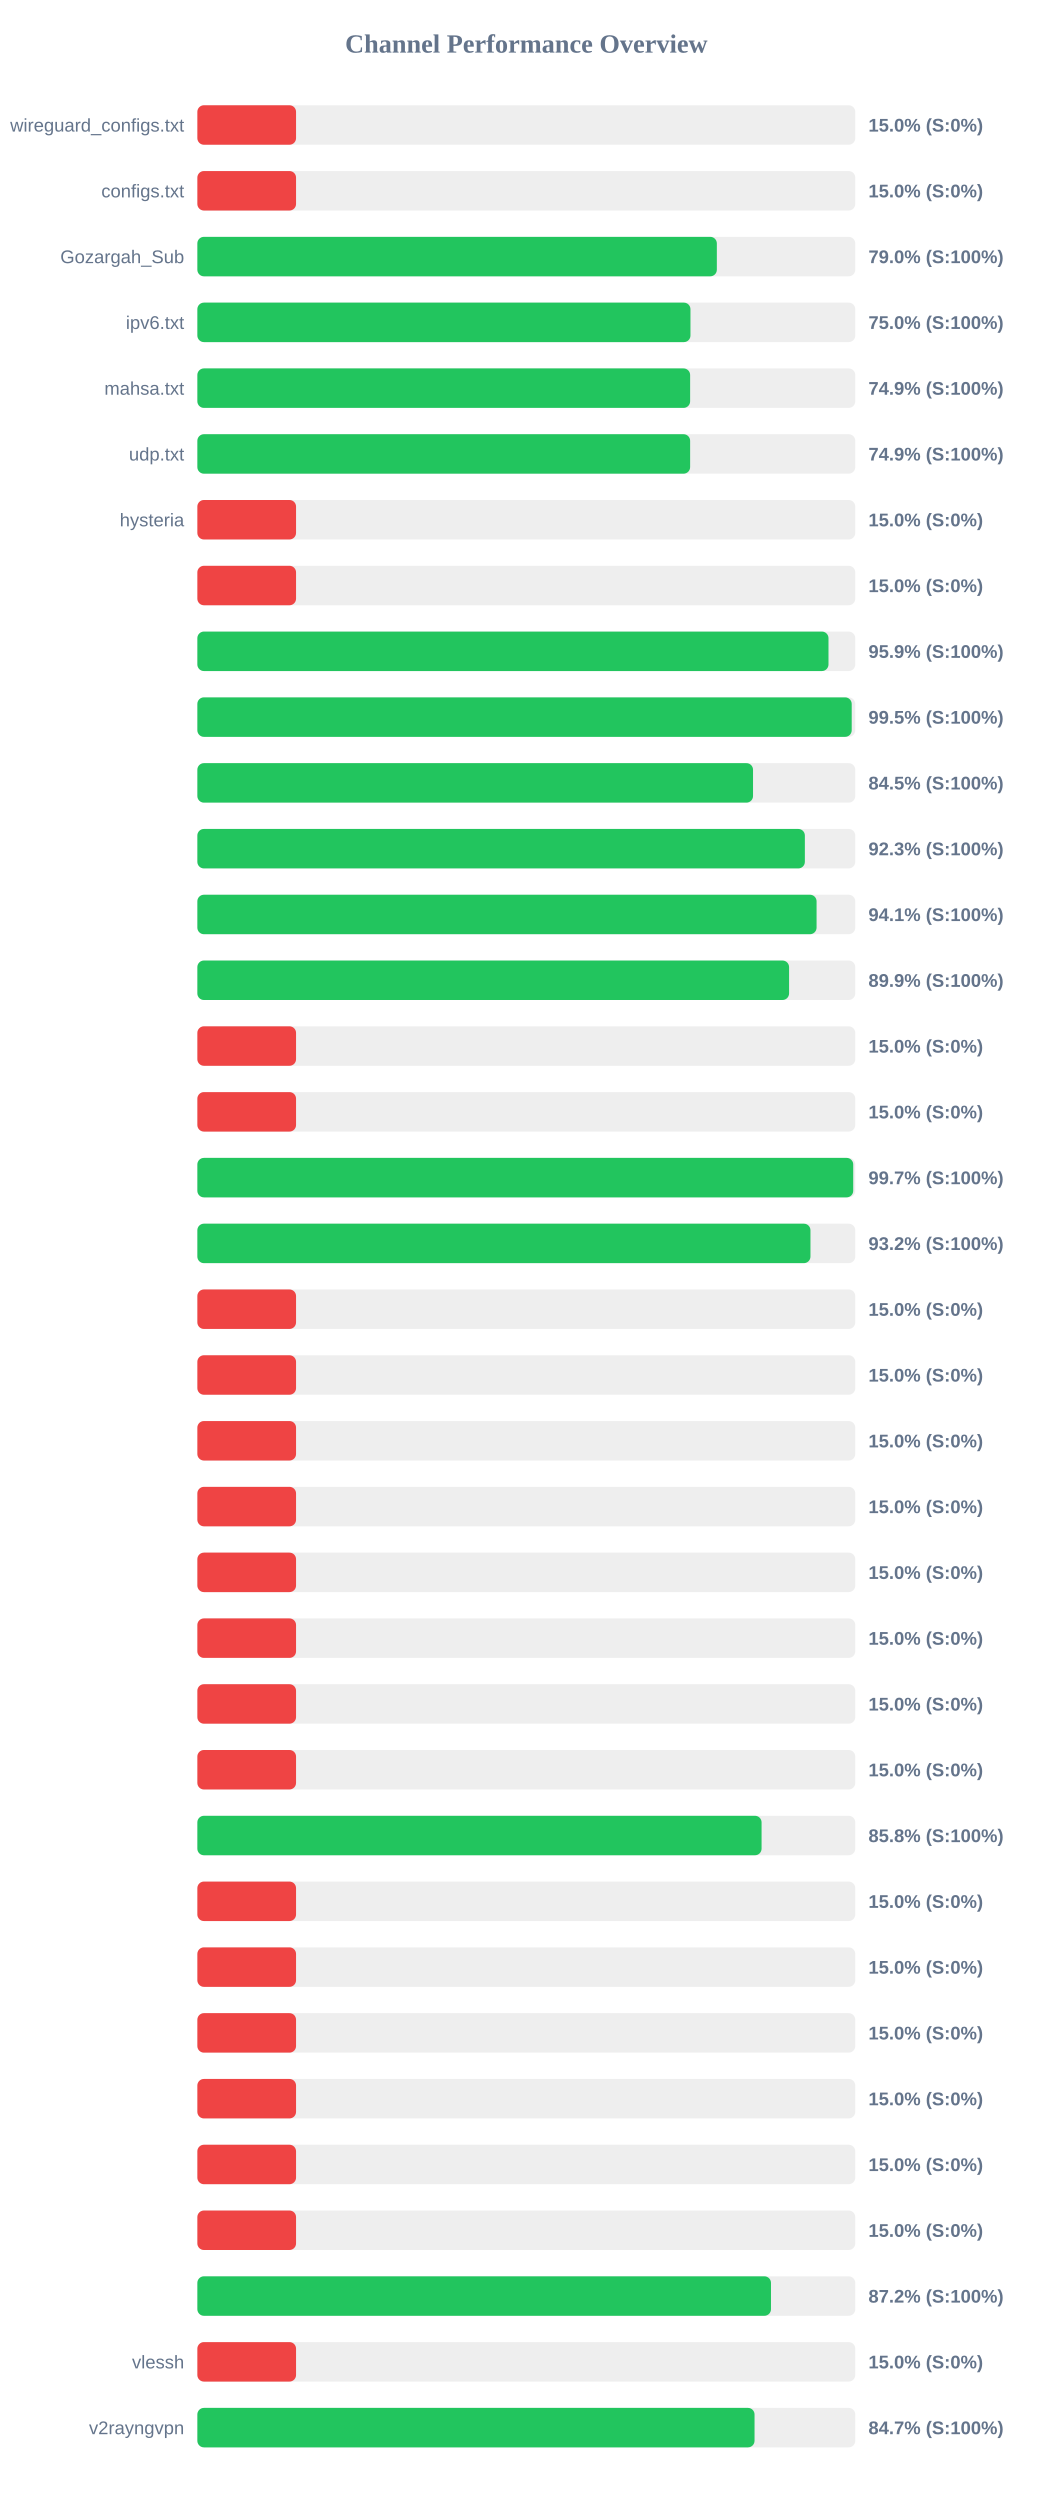
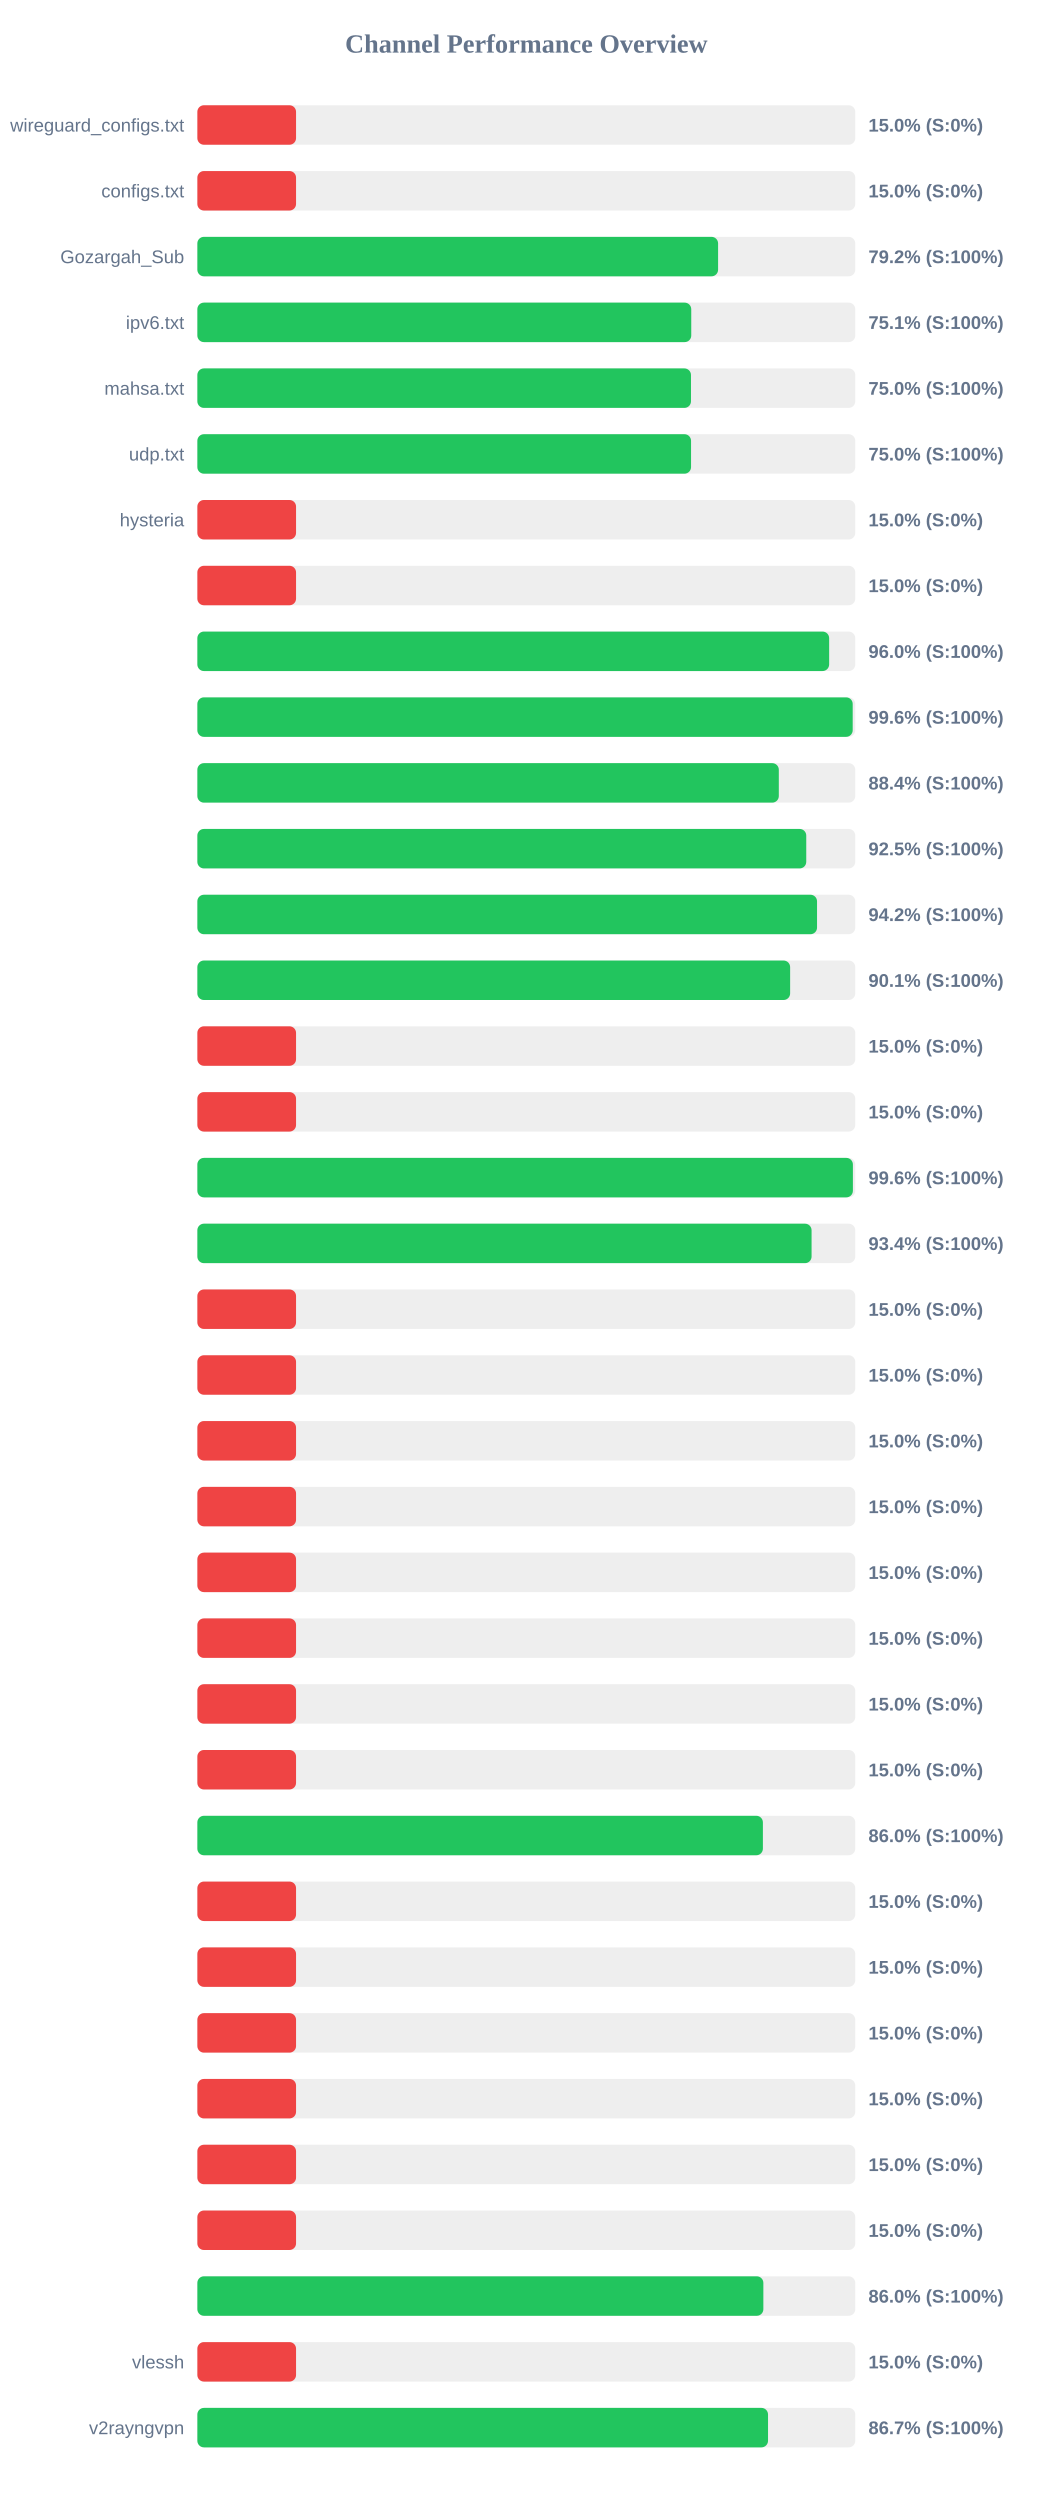
<svg xmlns="http://www.w3.org/2000/svg" width="800" height="1900" version="1.1">
  <style>
        .row { font: 14px Arial; fill: #64748b; }
        .score { font: bold 14px Arial; fill: #64748b; }
    </style>
  <text x="400" y="40" text-anchor="middle" font-size="20px" font-weight="bold" fill="#64748b">Channel Performance Overview</text>
  <rect x="150" y="80" width="500" height="30" fill="#eee" rx="5" />
  <rect x="150" y="80" width="75.0" height="30" fill="#ef4444" rx="5" />
  <text x="140" y="100" text-anchor="end" class="row">wireguard_configs.txt</text>
  <text x="660" y="100" text-anchor="start" class="score">15.0% (S:0%)</text>
  <rect x="150" y="130" width="500" height="30" fill="#eee" rx="5" />
  <rect x="150" y="130" width="75.0" height="30" fill="#ef4444" rx="5" />
  <text x="140" y="150" text-anchor="end" class="row">configs.txt</text>
  <text x="660" y="150" text-anchor="start" class="score">15.0% (S:0%)</text>
  <rect x="150" y="180" width="500" height="30" fill="#eee" rx="5" />
-   <rect x="150" y="180" width="394.8" height="30" fill="#22c55e" rx="5" />
+   <rect x="150" y="180" width="395.75" height="30" fill="#22c55e" rx="5" />
  <text x="140" y="200" text-anchor="end" class="row">Gozargah_Sub</text>
-   <text x="660" y="200" text-anchor="start" class="score">79.0% (S:100%)</text>
+   <text x="660" y="200" text-anchor="start" class="score">79.2% (S:100%)</text>
  <rect x="150" y="230" width="500" height="30" fill="#eee" rx="5" />
-   <rect x="150" y="230" width="374.75" height="30" fill="#22c55e" rx="5" />
+   <rect x="150" y="230" width="375.35" height="30" fill="#22c55e" rx="5" />
  <text x="140" y="250" text-anchor="end" class="row">ipv6.txt</text>
-   <text x="660" y="250" text-anchor="start" class="score">75.0% (S:100%)</text>
+   <text x="660" y="250" text-anchor="start" class="score">75.1% (S:100%)</text>
  <rect x="150" y="280" width="500" height="30" fill="#eee" rx="5" />
-   <rect x="150" y="280" width="374.5" height="30" fill="#22c55e" rx="5" />
+   <rect x="150" y="280" width="375.15" height="30" fill="#22c55e" rx="5" />
  <text x="140" y="300" text-anchor="end" class="row">mahsa.txt</text>
-   <text x="660" y="300" text-anchor="start" class="score">74.9% (S:100%)</text>
+   <text x="660" y="300" text-anchor="start" class="score">75.0% (S:100%)</text>
  <rect x="150" y="330" width="500" height="30" fill="#eee" rx="5" />
-   <rect x="150" y="330" width="374.5" height="30" fill="#22c55e" rx="5" />
+   <rect x="150" y="330" width="375.2" height="30" fill="#22c55e" rx="5" />
  <text x="140" y="350" text-anchor="end" class="row">udp.txt</text>
-   <text x="660" y="350" text-anchor="start" class="score">74.9% (S:100%)</text>
+   <text x="660" y="350" text-anchor="start" class="score">75.0% (S:100%)</text>
  <rect x="150" y="380" width="500" height="30" fill="#eee" rx="5" />
  <rect x="150" y="380" width="75.0" height="30" fill="#ef4444" rx="5" />
  <text x="140" y="400" text-anchor="end" class="row">hysteria</text>
  <text x="660" y="400" text-anchor="start" class="score">15.0% (S:0%)</text>
  <rect x="150" y="430" width="500" height="30" fill="#eee" rx="5" />
  <rect x="150" y="430" width="75.0" height="30" fill="#ef4444" rx="5" />
  <text x="140" y="450" text-anchor="end" class="row" />
  <text x="660" y="450" text-anchor="start" class="score">15.0% (S:0%)</text>
  <rect x="150" y="480" width="500" height="30" fill="#eee" rx="5" />
-   <rect x="150" y="480" width="479.65" height="30" fill="#22c55e" rx="5" />
+   <rect x="150" y="480" width="480.15" height="30" fill="#22c55e" rx="5" />
  <text x="140" y="500" text-anchor="end" class="row" />
-   <text x="660" y="500" text-anchor="start" class="score">95.9% (S:100%)</text>
+   <text x="660" y="500" text-anchor="start" class="score">96.0% (S:100%)</text>
  <rect x="150" y="530" width="500" height="30" fill="#eee" rx="5" />
-   <rect x="150" y="530" width="497.3" height="30" fill="#22c55e" rx="5" />
+   <rect x="150" y="530" width="498.05" height="30" fill="#22c55e" rx="5" />
  <text x="140" y="550" text-anchor="end" class="row" />
-   <text x="660" y="550" text-anchor="start" class="score">99.5% (S:100%)</text>
+   <text x="660" y="550" text-anchor="start" class="score">99.6% (S:100%)</text>
  <rect x="150" y="580" width="500" height="30" fill="#eee" rx="5" />
-   <rect x="150" y="580" width="422.3" height="30" fill="#22c55e" rx="5" />
+   <rect x="150" y="580" width="441.9" height="30" fill="#22c55e" rx="5" />
  <text x="140" y="600" text-anchor="end" class="row" />
-   <text x="660" y="600" text-anchor="start" class="score">84.5% (S:100%)</text>
+   <text x="660" y="600" text-anchor="start" class="score">88.4% (S:100%)</text>
  <rect x="150" y="630" width="500" height="30" fill="#eee" rx="5" />
-   <rect x="150" y="630" width="461.7" height="30" fill="#22c55e" rx="5" />
+   <rect x="150" y="630" width="462.75" height="30" fill="#22c55e" rx="5" />
  <text x="140" y="650" text-anchor="end" class="row" />
-   <text x="660" y="650" text-anchor="start" class="score">92.3% (S:100%)</text>
+   <text x="660" y="650" text-anchor="start" class="score">92.5% (S:100%)</text>
  <rect x="150" y="680" width="500" height="30" fill="#eee" rx="5" />
-   <rect x="150" y="680" width="470.6" height="30" fill="#22c55e" rx="5" />
+   <rect x="150" y="680" width="470.95" height="30" fill="#22c55e" rx="5" />
  <text x="140" y="700" text-anchor="end" class="row" />
-   <text x="660" y="700" text-anchor="start" class="score">94.1% (S:100%)</text>
+   <text x="660" y="700" text-anchor="start" class="score">94.2% (S:100%)</text>
  <rect x="150" y="730" width="500" height="30" fill="#eee" rx="5" />
-   <rect x="150" y="730" width="449.7" height="30" fill="#22c55e" rx="5" />
+   <rect x="150" y="730" width="450.5" height="30" fill="#22c55e" rx="5" />
  <text x="140" y="750" text-anchor="end" class="row" />
-   <text x="660" y="750" text-anchor="start" class="score">89.9% (S:100%)</text>
+   <text x="660" y="750" text-anchor="start" class="score">90.1% (S:100%)</text>
  <rect x="150" y="780" width="500" height="30" fill="#eee" rx="5" />
  <rect x="150" y="780" width="75.0" height="30" fill="#ef4444" rx="5" />
  <text x="140" y="800" text-anchor="end" class="row" />
  <text x="660" y="800" text-anchor="start" class="score">15.0% (S:0%)</text>
  <rect x="150" y="830" width="500" height="30" fill="#eee" rx="5" />
  <rect x="150" y="830" width="75.0" height="30" fill="#ef4444" rx="5" />
  <text x="140" y="850" text-anchor="end" class="row" />
  <text x="660" y="850" text-anchor="start" class="score">15.0% (S:0%)</text>
  <rect x="150" y="880" width="500" height="30" fill="#eee" rx="5" />
-   <rect x="150" y="880" width="498.45" height="30" fill="#22c55e" rx="5" />
+   <rect x="150" y="880" width="498.2" height="30" fill="#22c55e" rx="5" />
  <text x="140" y="900" text-anchor="end" class="row" />
-   <text x="660" y="900" text-anchor="start" class="score">99.7% (S:100%)</text>
+   <text x="660" y="900" text-anchor="start" class="score">99.6% (S:100%)</text>
  <rect x="150" y="930" width="500" height="30" fill="#eee" rx="5" />
-   <rect x="150" y="930" width="465.95" height="30" fill="#22c55e" rx="5" />
+   <rect x="150" y="930" width="466.8" height="30" fill="#22c55e" rx="5" />
  <text x="140" y="950" text-anchor="end" class="row" />
-   <text x="660" y="950" text-anchor="start" class="score">93.2% (S:100%)</text>
+   <text x="660" y="950" text-anchor="start" class="score">93.4% (S:100%)</text>
  <rect x="150" y="980" width="500" height="30" fill="#eee" rx="5" />
  <rect x="150" y="980" width="75.0" height="30" fill="#ef4444" rx="5" />
  <text x="140" y="1000" text-anchor="end" class="row" />
  <text x="660" y="1000" text-anchor="start" class="score">15.0% (S:0%)</text>
  <rect x="150" y="1030" width="500" height="30" fill="#eee" rx="5" />
  <rect x="150" y="1030" width="75.0" height="30" fill="#ef4444" rx="5" />
  <text x="140" y="1050" text-anchor="end" class="row" />
  <text x="660" y="1050" text-anchor="start" class="score">15.0% (S:0%)</text>
  <rect x="150" y="1080" width="500" height="30" fill="#eee" rx="5" />
  <rect x="150" y="1080" width="75.0" height="30" fill="#ef4444" rx="5" />
  <text x="140" y="1100" text-anchor="end" class="row" />
  <text x="660" y="1100" text-anchor="start" class="score">15.0% (S:0%)</text>
  <rect x="150" y="1130" width="500" height="30" fill="#eee" rx="5" />
  <rect x="150" y="1130" width="75.0" height="30" fill="#ef4444" rx="5" />
  <text x="140" y="1150" text-anchor="end" class="row" />
  <text x="660" y="1150" text-anchor="start" class="score">15.0% (S:0%)</text>
  <rect x="150" y="1180" width="500" height="30" fill="#eee" rx="5" />
  <rect x="150" y="1180" width="75.0" height="30" fill="#ef4444" rx="5" />
  <text x="140" y="1200" text-anchor="end" class="row" />
  <text x="660" y="1200" text-anchor="start" class="score">15.0% (S:0%)</text>
  <rect x="150" y="1230" width="500" height="30" fill="#eee" rx="5" />
  <rect x="150" y="1230" width="75.0" height="30" fill="#ef4444" rx="5" />
  <text x="140" y="1250" text-anchor="end" class="row" />
  <text x="660" y="1250" text-anchor="start" class="score">15.0% (S:0%)</text>
  <rect x="150" y="1280" width="500" height="30" fill="#eee" rx="5" />
  <rect x="150" y="1280" width="75.0" height="30" fill="#ef4444" rx="5" />
  <text x="140" y="1300" text-anchor="end" class="row" />
  <text x="660" y="1300" text-anchor="start" class="score">15.0% (S:0%)</text>
  <rect x="150" y="1330" width="500" height="30" fill="#eee" rx="5" />
  <rect x="150" y="1330" width="75.0" height="30" fill="#ef4444" rx="5" />
  <text x="140" y="1350" text-anchor="end" class="row" />
  <text x="660" y="1350" text-anchor="start" class="score">15.0% (S:0%)</text>
  <rect x="150" y="1380" width="500" height="30" fill="#eee" rx="5" />
-   <rect x="150" y="1380" width="428.8" height="30" fill="#22c55e" rx="5" />
+   <rect x="150" y="1380" width="429.8" height="30" fill="#22c55e" rx="5" />
  <text x="140" y="1400" text-anchor="end" class="row" />
-   <text x="660" y="1400" text-anchor="start" class="score">85.8% (S:100%)</text>
+   <text x="660" y="1400" text-anchor="start" class="score">86.0% (S:100%)</text>
  <rect x="150" y="1430" width="500" height="30" fill="#eee" rx="5" />
  <rect x="150" y="1430" width="75.0" height="30" fill="#ef4444" rx="5" />
  <text x="140" y="1450" text-anchor="end" class="row" />
  <text x="660" y="1450" text-anchor="start" class="score">15.0% (S:0%)</text>
  <rect x="150" y="1480" width="500" height="30" fill="#eee" rx="5" />
  <rect x="150" y="1480" width="75.0" height="30" fill="#ef4444" rx="5" />
  <text x="140" y="1500" text-anchor="end" class="row" />
  <text x="660" y="1500" text-anchor="start" class="score">15.0% (S:0%)</text>
  <rect x="150" y="1530" width="500" height="30" fill="#eee" rx="5" />
  <rect x="150" y="1530" width="75.0" height="30" fill="#ef4444" rx="5" />
  <text x="140" y="1550" text-anchor="end" class="row" />
  <text x="660" y="1550" text-anchor="start" class="score">15.0% (S:0%)</text>
  <rect x="150" y="1580" width="500" height="30" fill="#eee" rx="5" />
  <rect x="150" y="1580" width="75.0" height="30" fill="#ef4444" rx="5" />
  <text x="140" y="1600" text-anchor="end" class="row" />
  <text x="660" y="1600" text-anchor="start" class="score">15.0% (S:0%)</text>
  <rect x="150" y="1630" width="500" height="30" fill="#eee" rx="5" />
  <rect x="150" y="1630" width="75.0" height="30" fill="#ef4444" rx="5" />
  <text x="140" y="1650" text-anchor="end" class="row" />
  <text x="660" y="1650" text-anchor="start" class="score">15.0% (S:0%)</text>
  <rect x="150" y="1680" width="500" height="30" fill="#eee" rx="5" />
  <rect x="150" y="1680" width="75.0" height="30" fill="#ef4444" rx="5" />
  <text x="140" y="1700" text-anchor="end" class="row" />
  <text x="660" y="1700" text-anchor="start" class="score">15.0% (S:0%)</text>
  <rect x="150" y="1730" width="500" height="30" fill="#eee" rx="5" />
-   <rect x="150" y="1730" width="435.95" height="30" fill="#22c55e" rx="5" />
+   <rect x="150" y="1730" width="430.15" height="30" fill="#22c55e" rx="5" />
  <text x="140" y="1750" text-anchor="end" class="row" />
-   <text x="660" y="1750" text-anchor="start" class="score">87.2% (S:100%)</text>
+   <text x="660" y="1750" text-anchor="start" class="score">86.0% (S:100%)</text>
  <rect x="150" y="1780" width="500" height="30" fill="#eee" rx="5" />
  <rect x="150" y="1780" width="75.0" height="30" fill="#ef4444" rx="5" />
  <text x="140" y="1800" text-anchor="end" class="row">vlessh</text>
  <text x="660" y="1800" text-anchor="start" class="score">15.0% (S:0%)</text>
  <rect x="150" y="1830" width="500" height="30" fill="#eee" rx="5" />
-   <rect x="150" y="1830" width="423.45" height="30" fill="#22c55e" rx="5" />
+   <rect x="150" y="1830" width="433.7" height="30" fill="#22c55e" rx="5" />
  <text x="140" y="1850" text-anchor="end" class="row">v2rayngvpn</text>
-   <text x="660" y="1850" text-anchor="start" class="score">84.7% (S:100%)</text>
+   <text x="660" y="1850" text-anchor="start" class="score">86.7% (S:100%)</text>
</svg>
